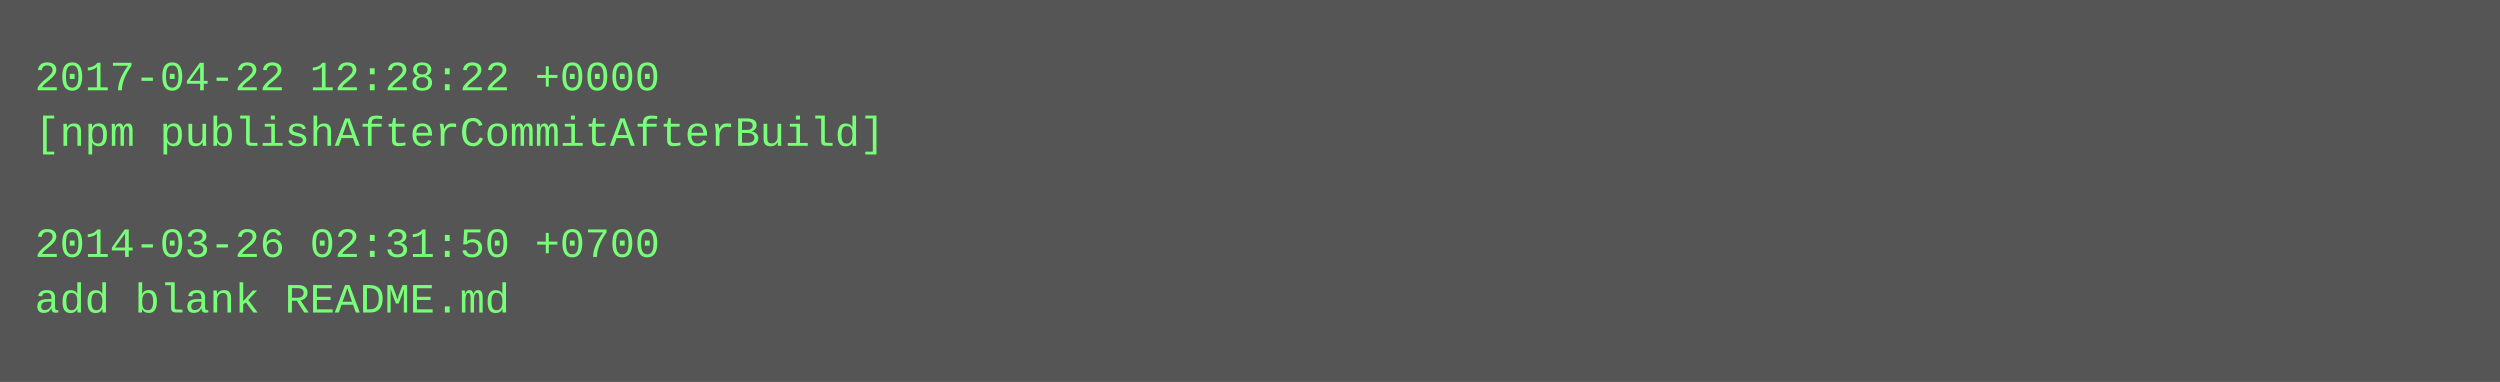
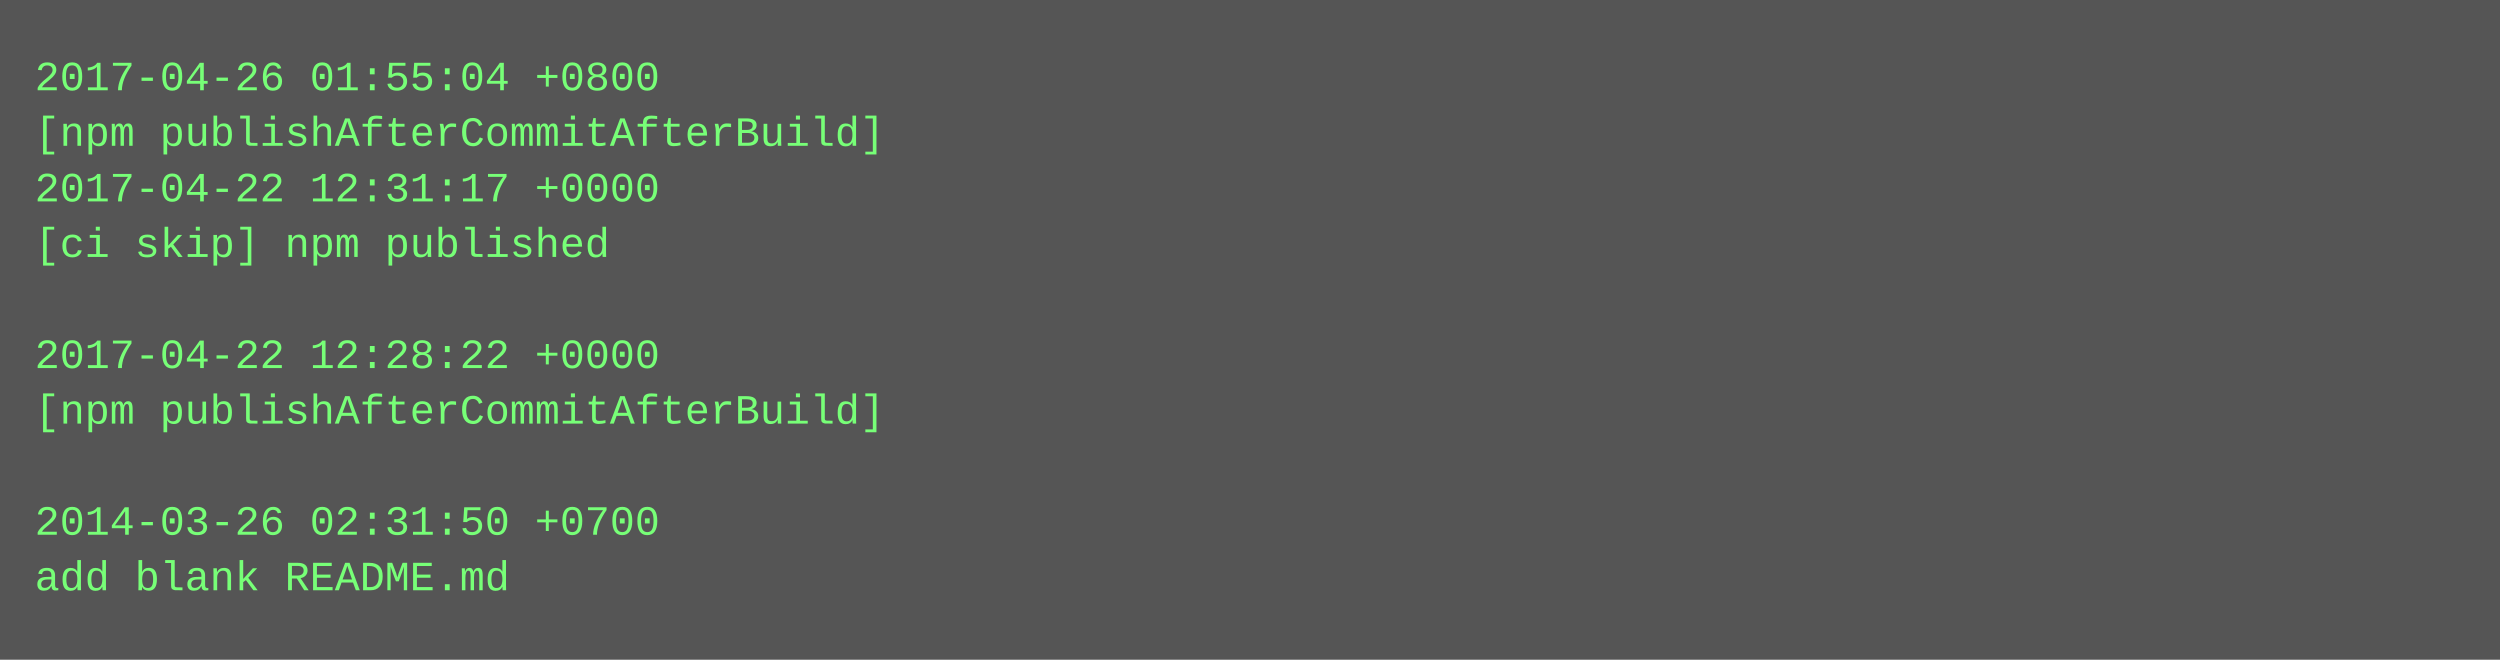
- <svg xmlns="http://www.w3.org/2000/svg" height="110" width="720">
-   <rect height="110" fill="#555" width="720" />
+ <svg xmlns="http://www.w3.org/2000/svg" height="190" width="720">
+   <rect height="190" fill="#555" width="720" />
  <text fill="#7f7" font-family="Courier New" font-size="12" xml:space="preserve">
-     <tspan x="10" y="26">2017-04-22 12:28:22 +0000</tspan>
+     <tspan x="10" y="26">2017-04-26 01:55:04 +0800</tspan>
    <tspan x="10" y="42">[npm publishAfterCommitAfterBuild]</tspan>
-     <tspan x="10" y="58" />
-     <tspan x="10" y="74">2014-03-26 02:31:50 +0700</tspan>
-     <tspan x="10" y="90">add blank README.md</tspan>
+     <tspan x="10" y="58">2017-04-22 12:31:17 +0000</tspan>
+     <tspan x="10" y="74">[ci skip] npm published</tspan>
+     <tspan x="10" y="90" />
+     <tspan x="10" y="106">2017-04-22 12:28:22 +0000</tspan>
+     <tspan x="10" y="122">[npm publishAfterCommitAfterBuild]</tspan>
+     <tspan x="10" y="138" />
+     <tspan x="10" y="154">2014-03-26 02:31:50 +0700</tspan>
+     <tspan x="10" y="170">add blank README.md</tspan>
  </text>
</svg>
